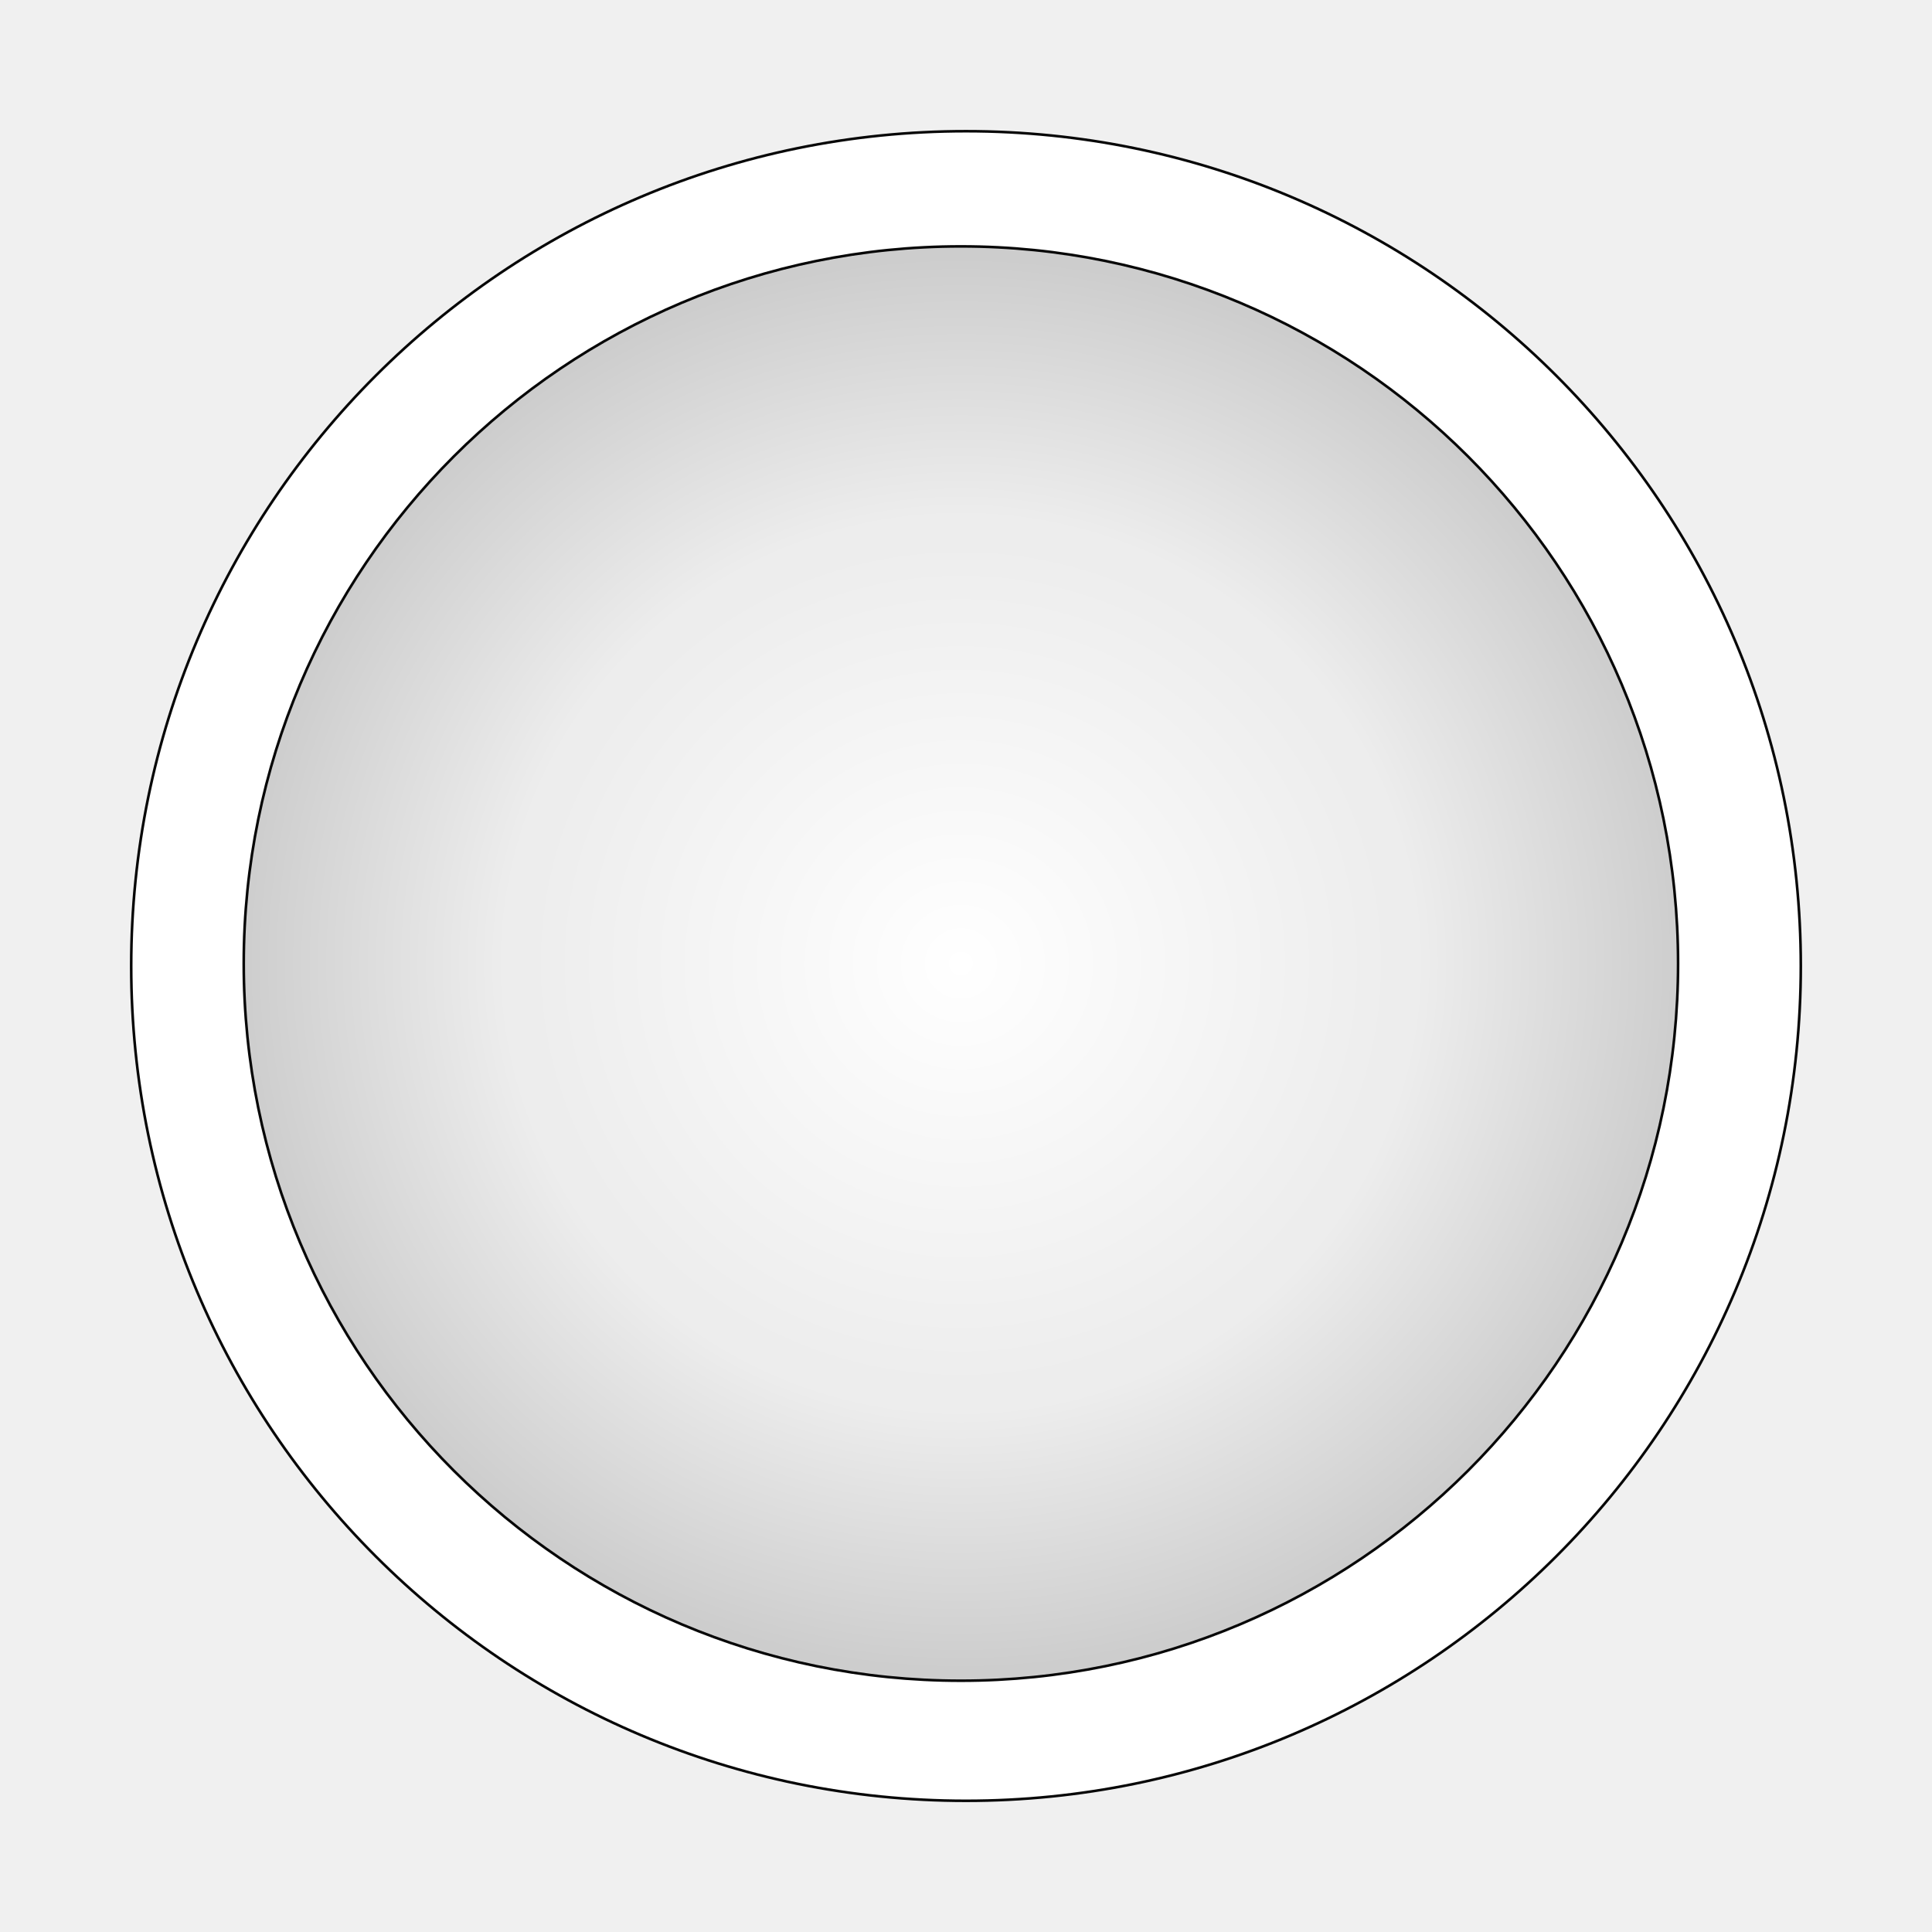
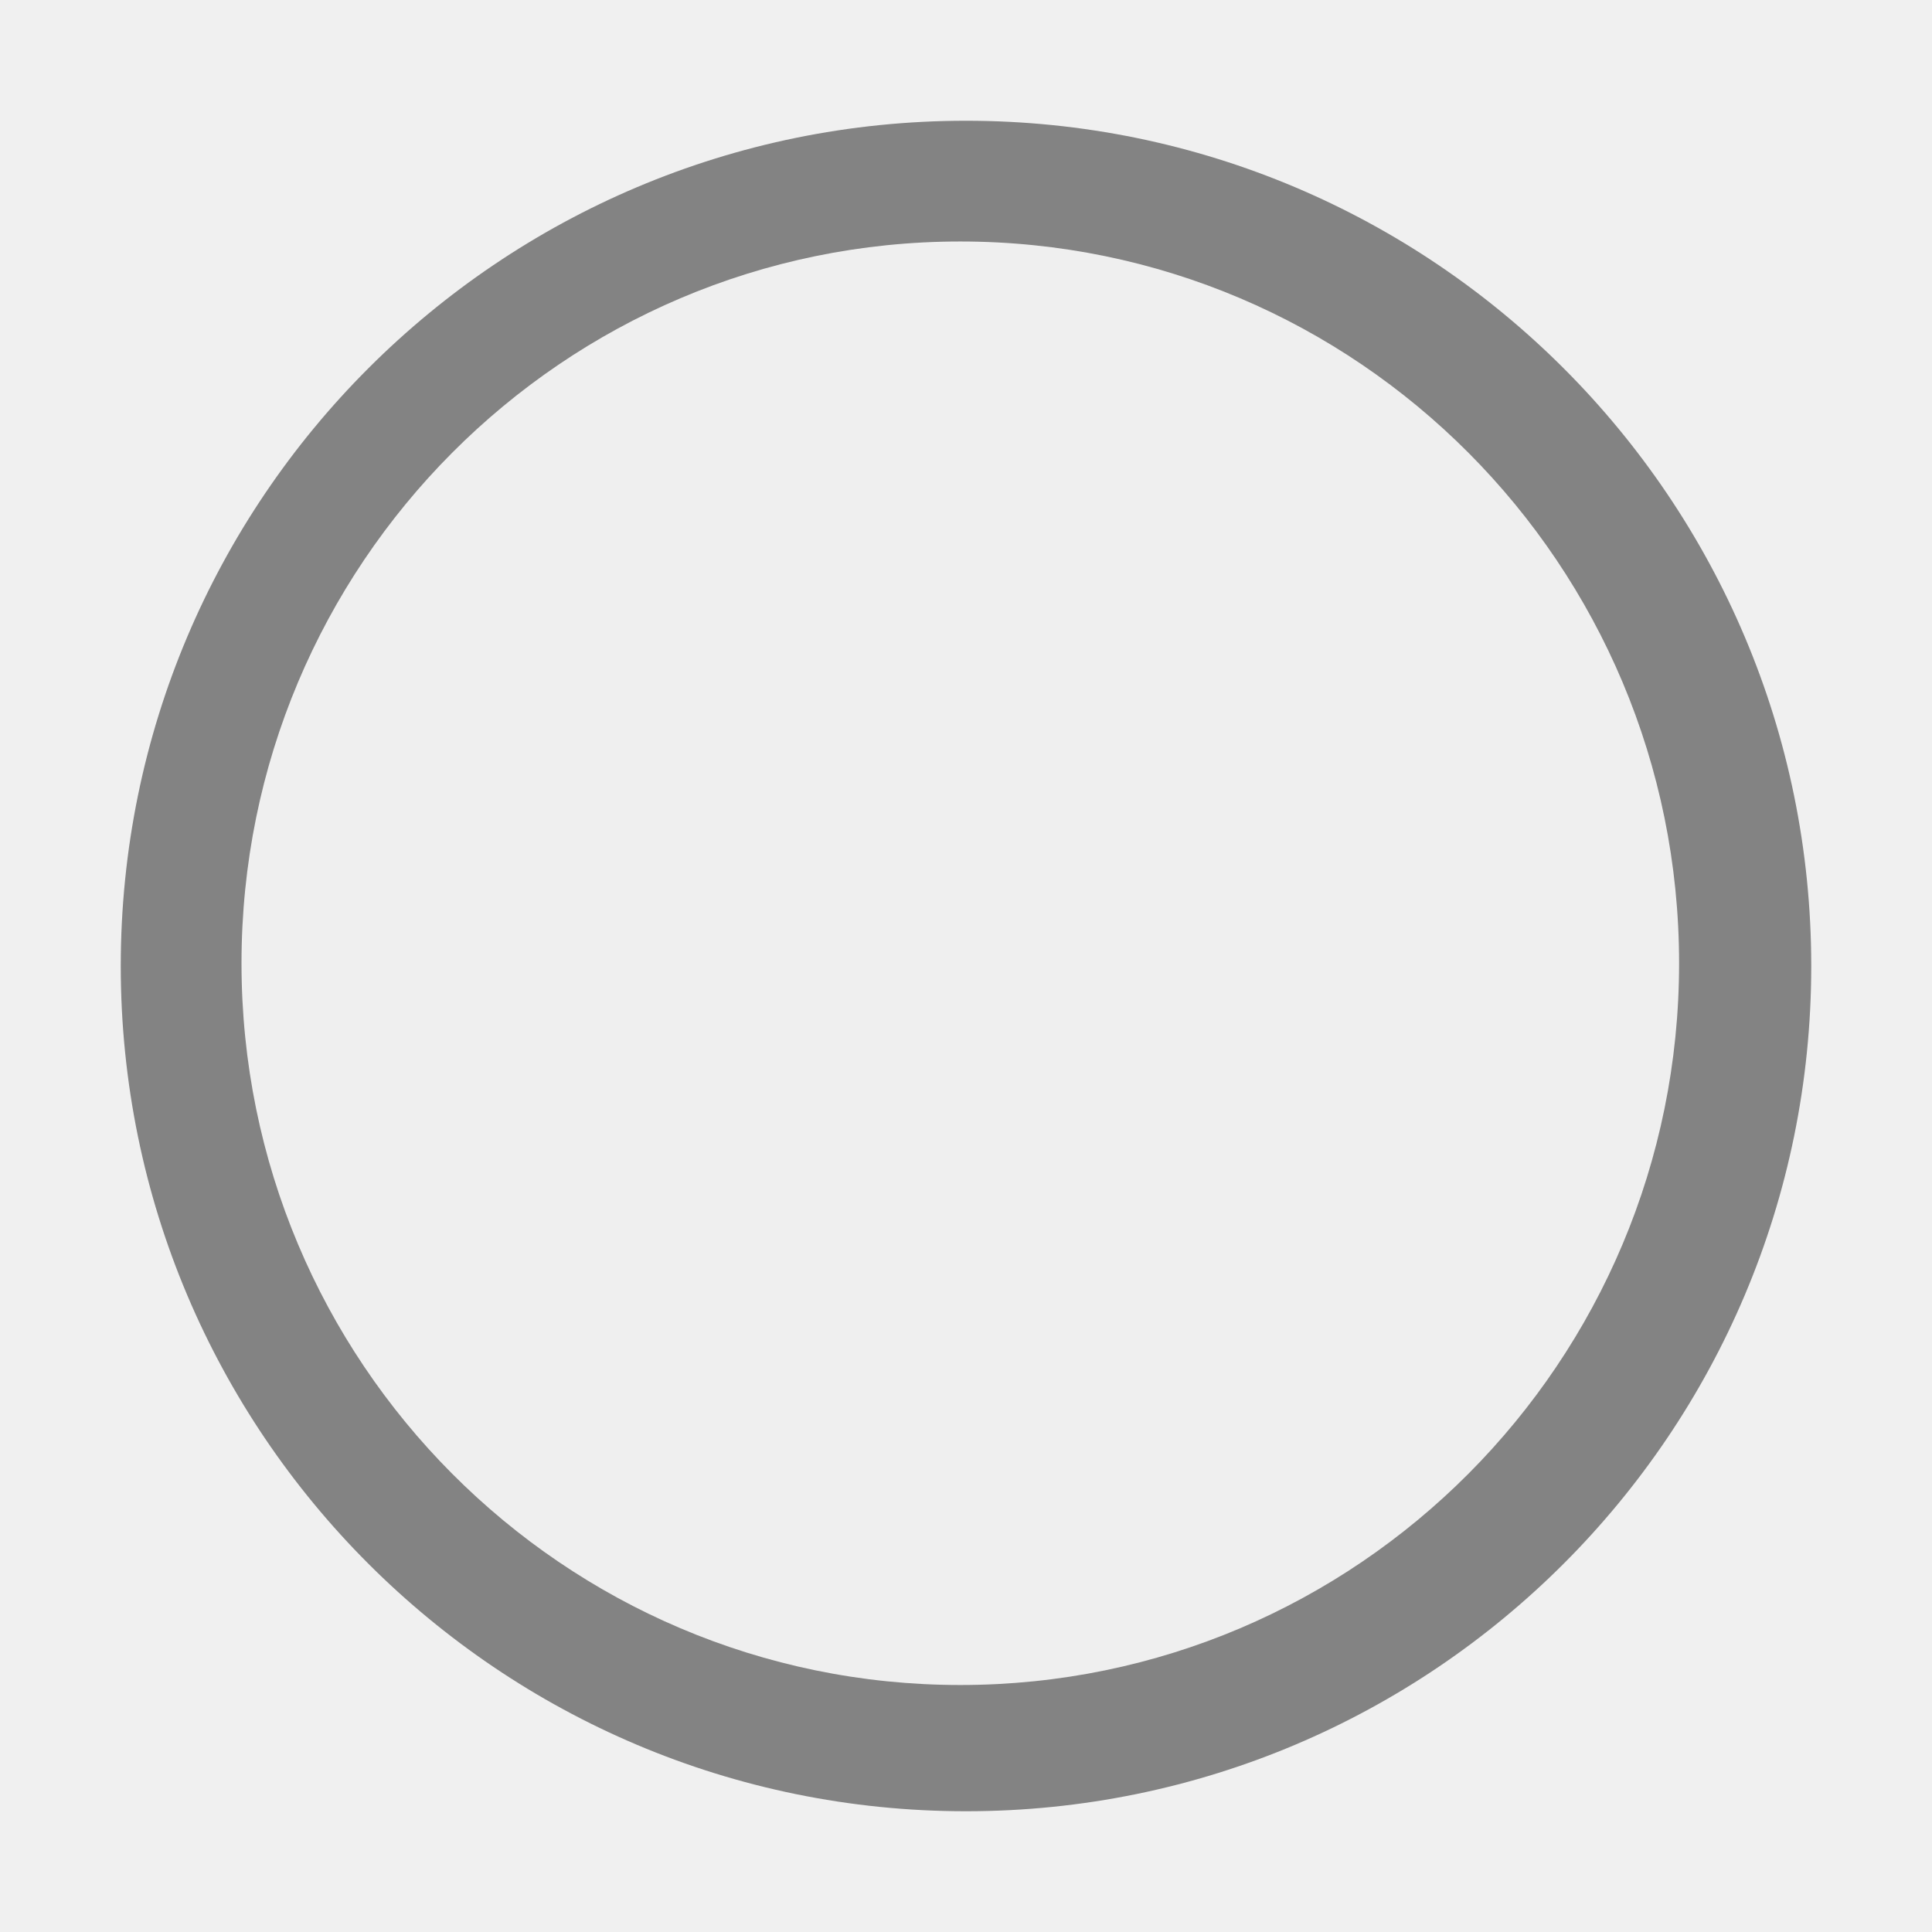
- <svg xmlns="http://www.w3.org/2000/svg" xmlns:xlink="http://www.w3.org/1999/xlink" width="223.12mm" height="223.12mm" viewBox="0 0 790.582 790.582" id="svg2" version="1.1">
-   <defs id="defs4">
-     <linearGradient id="linearGradient4841">
-       <stop id="stop4845" offset="0" style="stop-color:#ffffff;stop-opacity:1" />
-       <stop style="stop-color:#ececec;stop-opacity:1;" offset="0.632" id="stop4851" />
-       <stop id="stop4843" offset="1" style="stop-color:#cccccc;stop-opacity:1;" />
-     </linearGradient>
-     <radialGradient xlink:href="#linearGradient4841" id="radialGradient4847" cx="61.848" cy="187.153" fx="61.848" fy="187.153" r="51.967" gradientUnits="userSpaceOnUse" gradientTransform="matrix(1.005823,-0.01568946,0.01536331,0.9849118,-2.696719,4.334637)" />
-   </defs>
-   <g id="layer1" transform="translate(172.4338,25.78595)">
-     <g id="g4421" transform="matrix(1.016642,0,0,1.016642,-0.4434004,-2.646224)">
-       <g id="g4489" transform="matrix(5.185544,0,0,5.185544,54.41228,-605.3465)">
-         <g id="g4863" transform="matrix(1.071589,0,0,1.071589,-35.38449,-13.99144)">
-           <circle r="60.469" cy="187.872" cx="62.756" id="path3338-1" style="opacity:0.972;fill:#ffffff;fill-opacity:1;fill-rule:evenodd;stroke:#000000;stroke-width:0.19;stroke-linecap:butt;stroke-linejoin:miter;stroke-miterlimit:3.55;stroke-dasharray:none;stroke-opacity:1" />
-           <circle r="51.948" cy="187.694" cx="62.387" id="path4839" style="opacity:0.972;fill:url(#radialGradient4847);fill-opacity:1;stroke:#000000;stroke-width:0.19;stroke-miterlimit:3.55;stroke-dasharray:none;stroke-opacity:1" />
+ <svg xmlns="http://www.w3.org/2000/svg" version="1.1" id="svg2" viewBox="0 0 60 60" height="64" width="64">
+   <defs id="defs4" />
+   <g transform="translate(172.4338,-704.7961)" id="layer1">
+     <g transform="matrix(1.016642,0,0,1.016642,-0.4434004,-2.646224)" id="g4421">
+       <g transform="matrix(5.185544,0,0,5.185544,54.41228,-605.3465)" id="g4489">
+         <g transform="matrix(0.0910239,0,0,0.0910239,-43.1391,239.5197)" id="g4863">
+           <ellipse ry="54.703" rx="54.703" style="opacity:0.972;fill:#808080;fill-opacity:1;fill-rule:evenodd;stroke:none;stroke-width:0.19;stroke-linecap:butt;stroke-linejoin:miter;stroke-miterlimit:3.55;stroke-dasharray:none;stroke-opacity:1" id="path3338-1" cx="62.756" cy="187.872" />
+           <ellipse ry="46.711" rx="46.519" style="opacity:0.972;fill:#f2f2f2;fill-opacity:1;stroke:none;stroke-width:0.161;stroke-miterlimit:3.55;stroke-dasharray:none;stroke-opacity:1" id="path4839" cx="62.387" cy="187.694" />
        </g>
      </g>
    </g>
  </g>
</svg>
